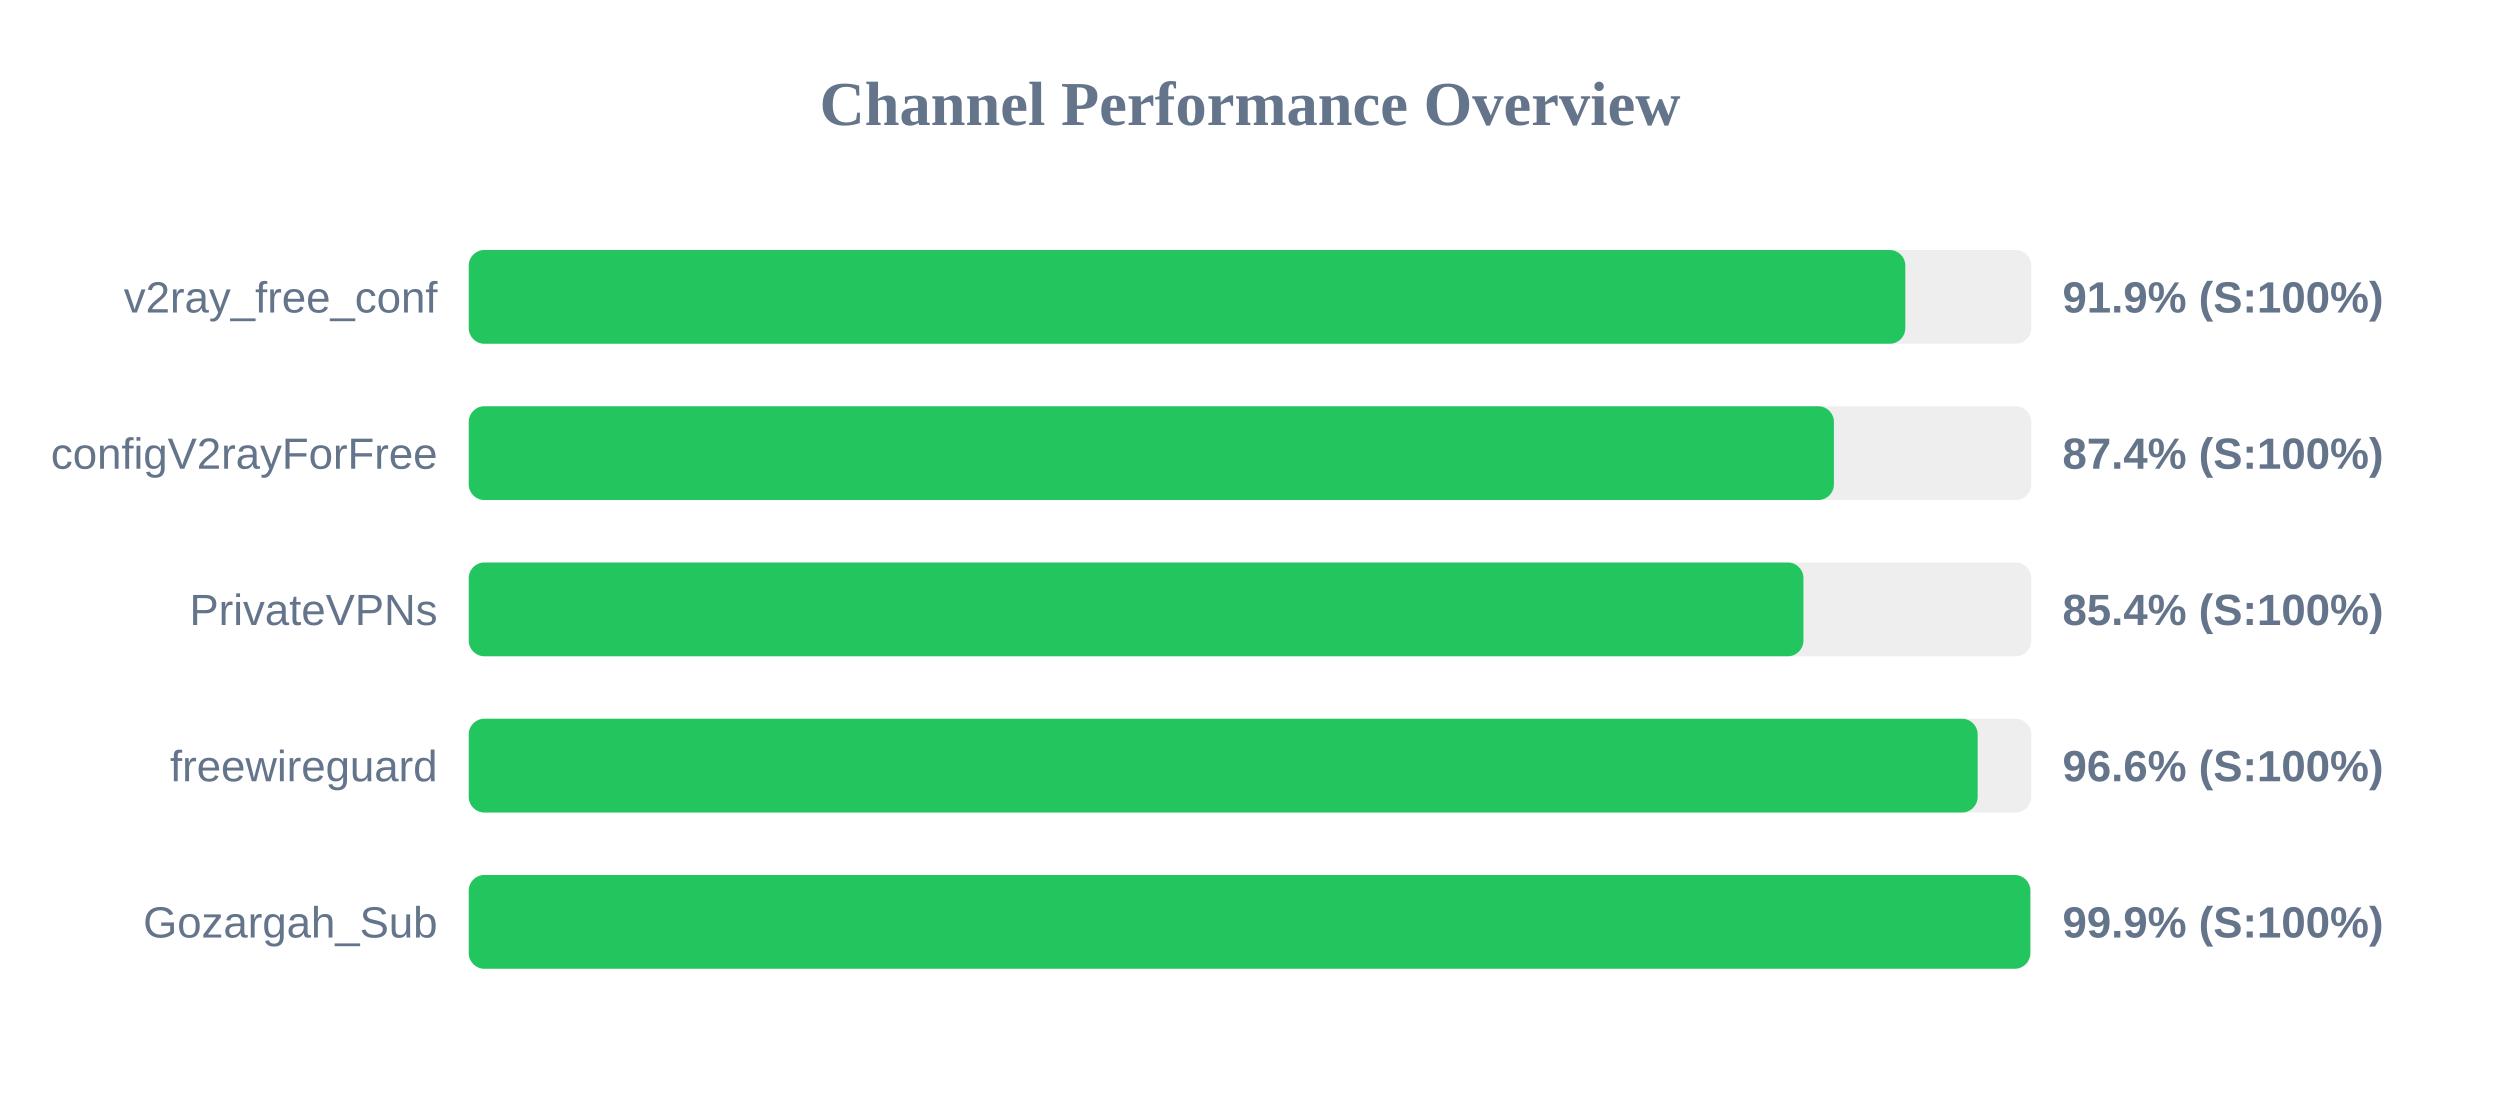
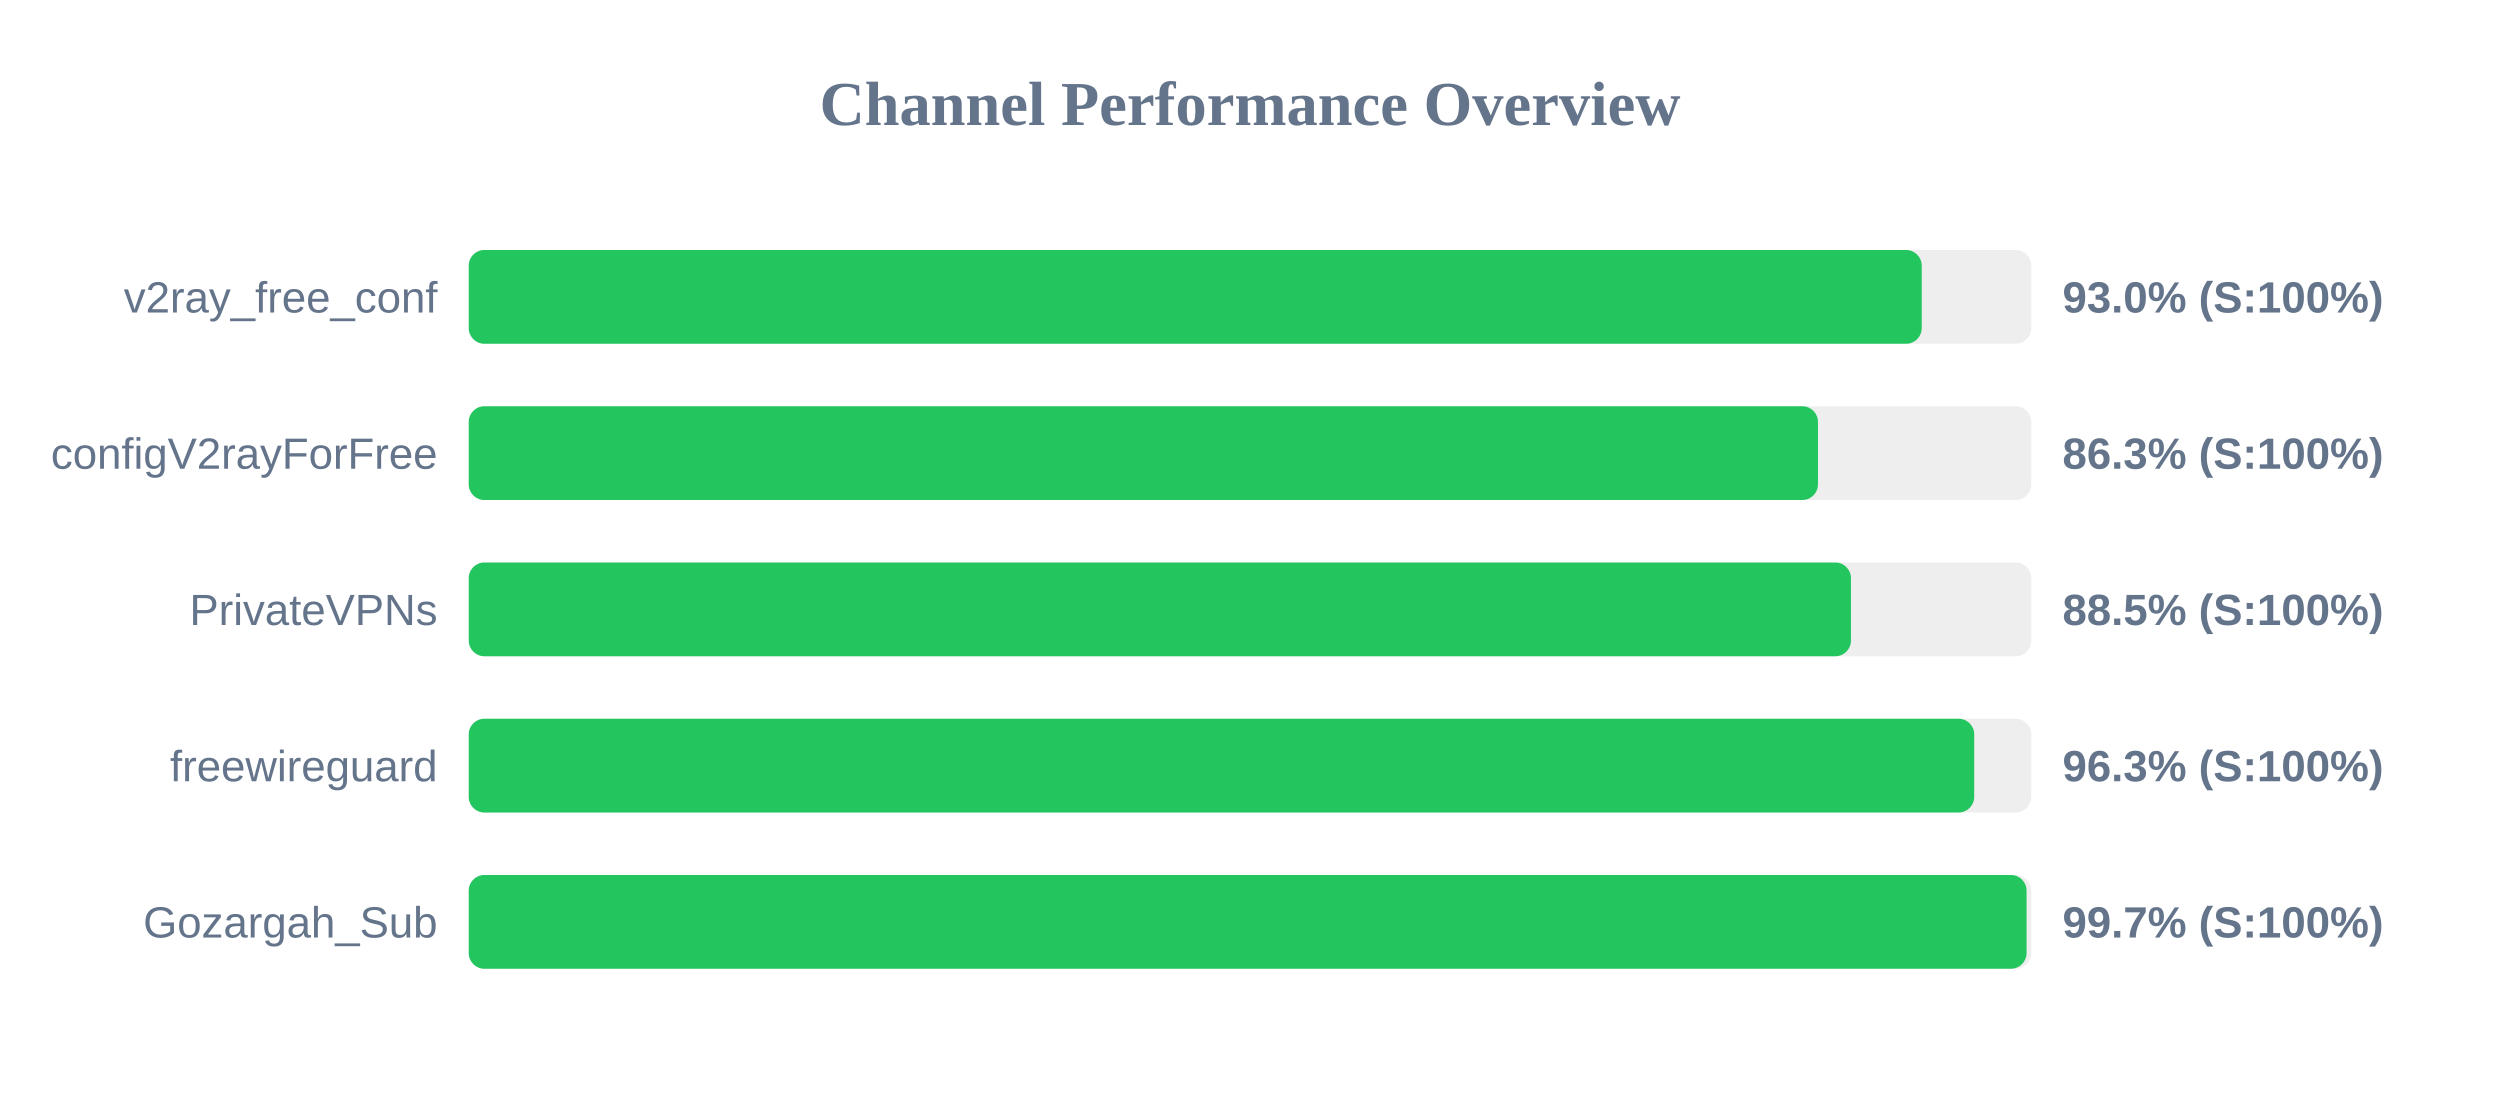
<svg xmlns="http://www.w3.org/2000/svg" width="800" height="350" version="1.1">
  <style>
        .row { font: 14px Arial; fill: #64748b; }
        .score { font: bold 14px Arial; fill: #64748b; }
    </style>
  <text x="400" y="40" text-anchor="middle" font-size="20px" font-weight="bold" fill="#64748b">Channel Performance Overview</text>
  <rect x="150" y="80" width="500" height="30" fill="#eee" rx="5" />
-   <rect x="150" y="80" width="459.7" height="30" fill="#22c55e" rx="5" />
+   <rect x="150" y="80" width="464.95" height="30" fill="#22c55e" rx="5" />
  <text x="140" y="100" text-anchor="end" class="row">v2ray_free_conf</text>
-   <text x="660" y="100" text-anchor="start" class="score">91.9% (S:100%)</text>
+   <text x="660" y="100" text-anchor="start" class="score">93.0% (S:100%)</text>
  <rect x="150" y="130" width="500" height="30" fill="#eee" rx="5" />
-   <rect x="150" y="130" width="436.85" height="30" fill="#22c55e" rx="5" />
+   <rect x="150" y="130" width="431.75" height="30" fill="#22c55e" rx="5" />
  <text x="140" y="150" text-anchor="end" class="row">configV2rayForFree</text>
-   <text x="660" y="150" text-anchor="start" class="score">87.4% (S:100%)</text>
+   <text x="660" y="150" text-anchor="start" class="score">86.3% (S:100%)</text>
  <rect x="150" y="180" width="500" height="30" fill="#eee" rx="5" />
-   <rect x="150" y="180" width="427.1" height="30" fill="#22c55e" rx="5" />
+   <rect x="150" y="180" width="442.3" height="30" fill="#22c55e" rx="5" />
  <text x="140" y="200" text-anchor="end" class="row">PrivateVPNs</text>
-   <text x="660" y="200" text-anchor="start" class="score">85.4% (S:100%)</text>
+   <text x="660" y="200" text-anchor="start" class="score">88.5% (S:100%)</text>
  <rect x="150" y="230" width="500" height="30" fill="#eee" rx="5" />
-   <rect x="150" y="230" width="482.85" height="30" fill="#22c55e" rx="5" />
+   <rect x="150" y="230" width="481.75" height="30" fill="#22c55e" rx="5" />
  <text x="140" y="250" text-anchor="end" class="row">freewireguard</text>
-   <text x="660" y="250" text-anchor="start" class="score">96.6% (S:100%)</text>
+   <text x="660" y="250" text-anchor="start" class="score">96.3% (S:100%)</text>
  <rect x="150" y="280" width="500" height="30" fill="#eee" rx="5" />
-   <rect x="150" y="280" width="499.7" height="30" fill="#22c55e" rx="5" />
+   <rect x="150" y="280" width="498.5" height="30" fill="#22c55e" rx="5" />
  <text x="140" y="300" text-anchor="end" class="row">Gozargah_Sub</text>
-   <text x="660" y="300" text-anchor="start" class="score">99.9% (S:100%)</text>
+   <text x="660" y="300" text-anchor="start" class="score">99.7% (S:100%)</text>
</svg>
